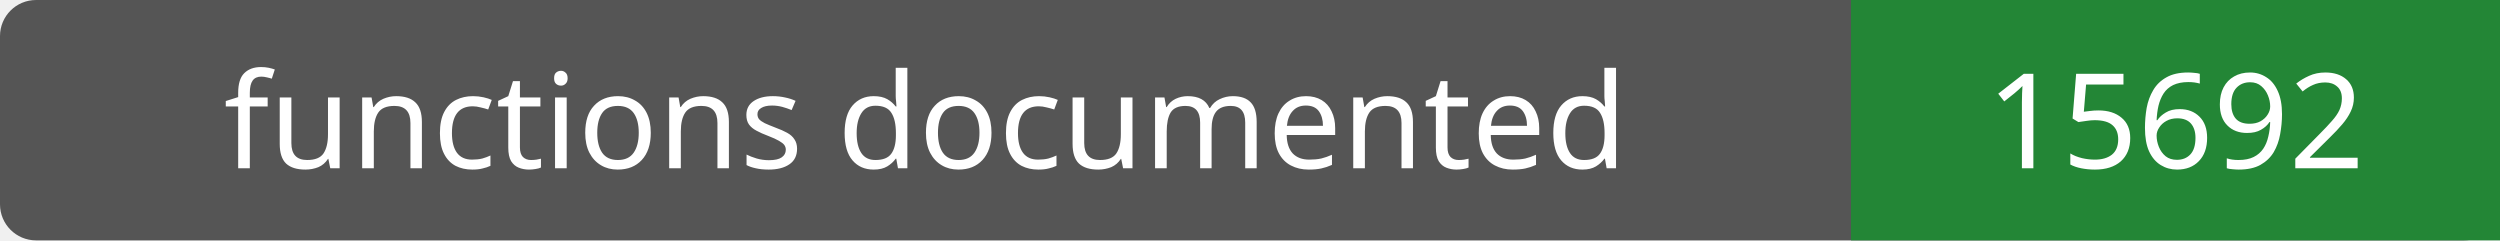
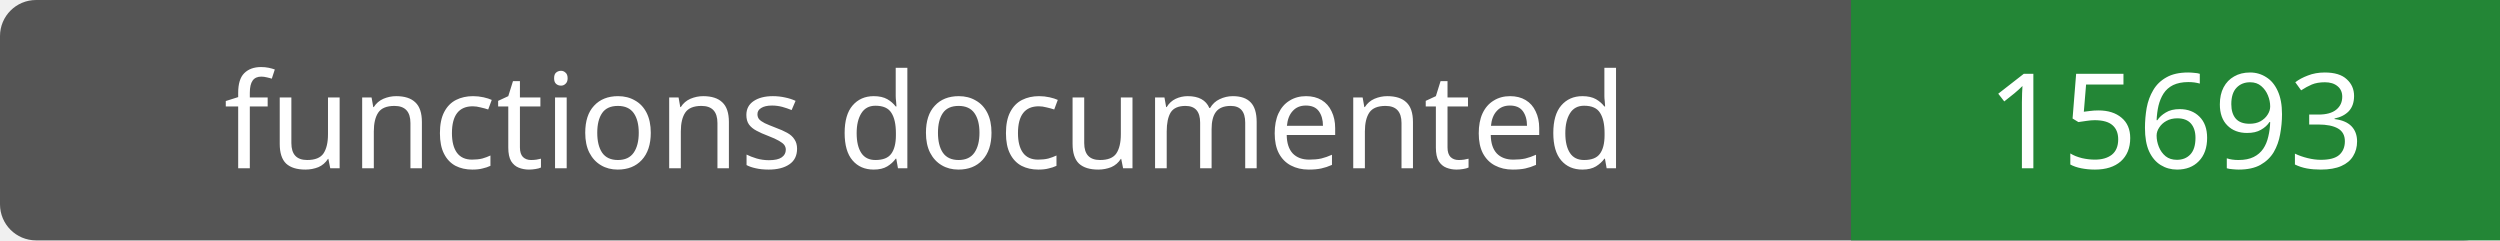
- <svg xmlns="http://www.w3.org/2000/svg" width="208" height="20" role="img" aria-label="functions documented: 15692">
+ <svg xmlns="http://www.w3.org/2000/svg" width="208" height="20" role="img" aria-label="functions documented: 15693">
  <rect width="208" height="20" rx="3" fill="#555" />
  <path fill="#238636" d="M154 0h54v20H154z" />
  <g fill="#fff" text-anchor="middle" font-family="Verdana,sans-serif" font-size="11">
    <text x="77.0" y="14">functions documented</text>
-     <text x="181.0" y="14">15692</text>
+     <text x="181.0" y="14">15693</text>
  </g>
</svg>
